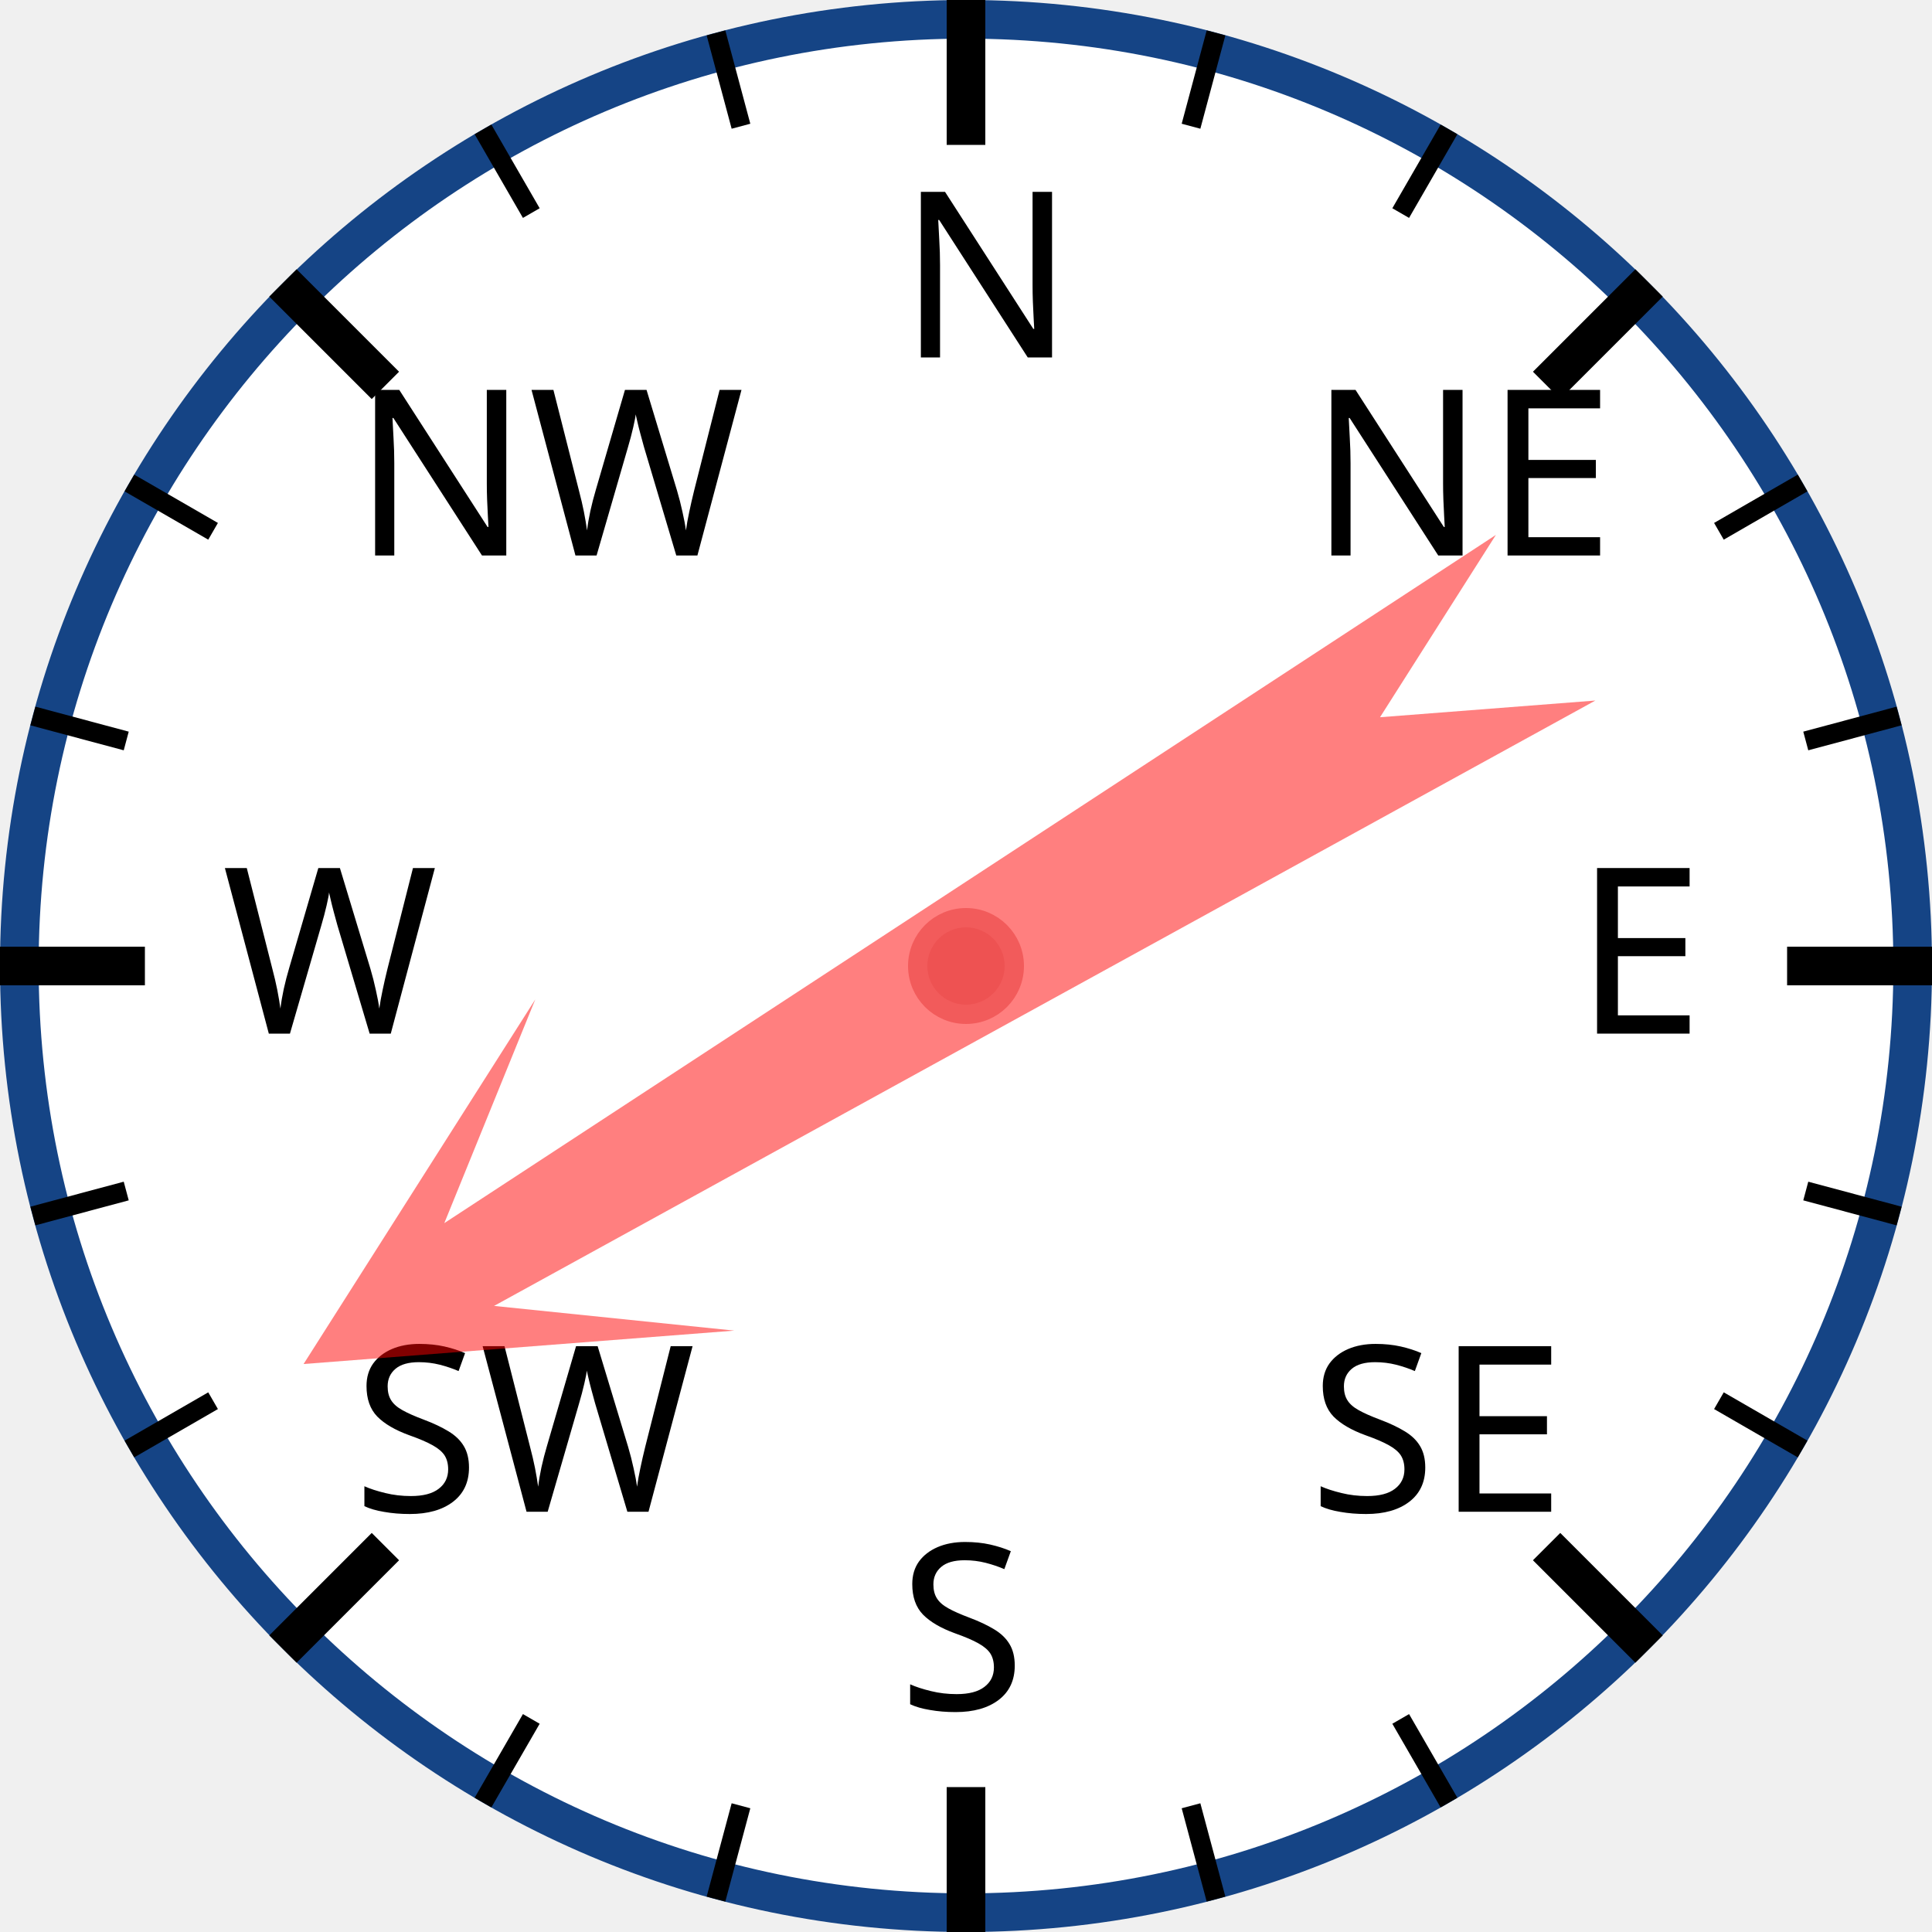
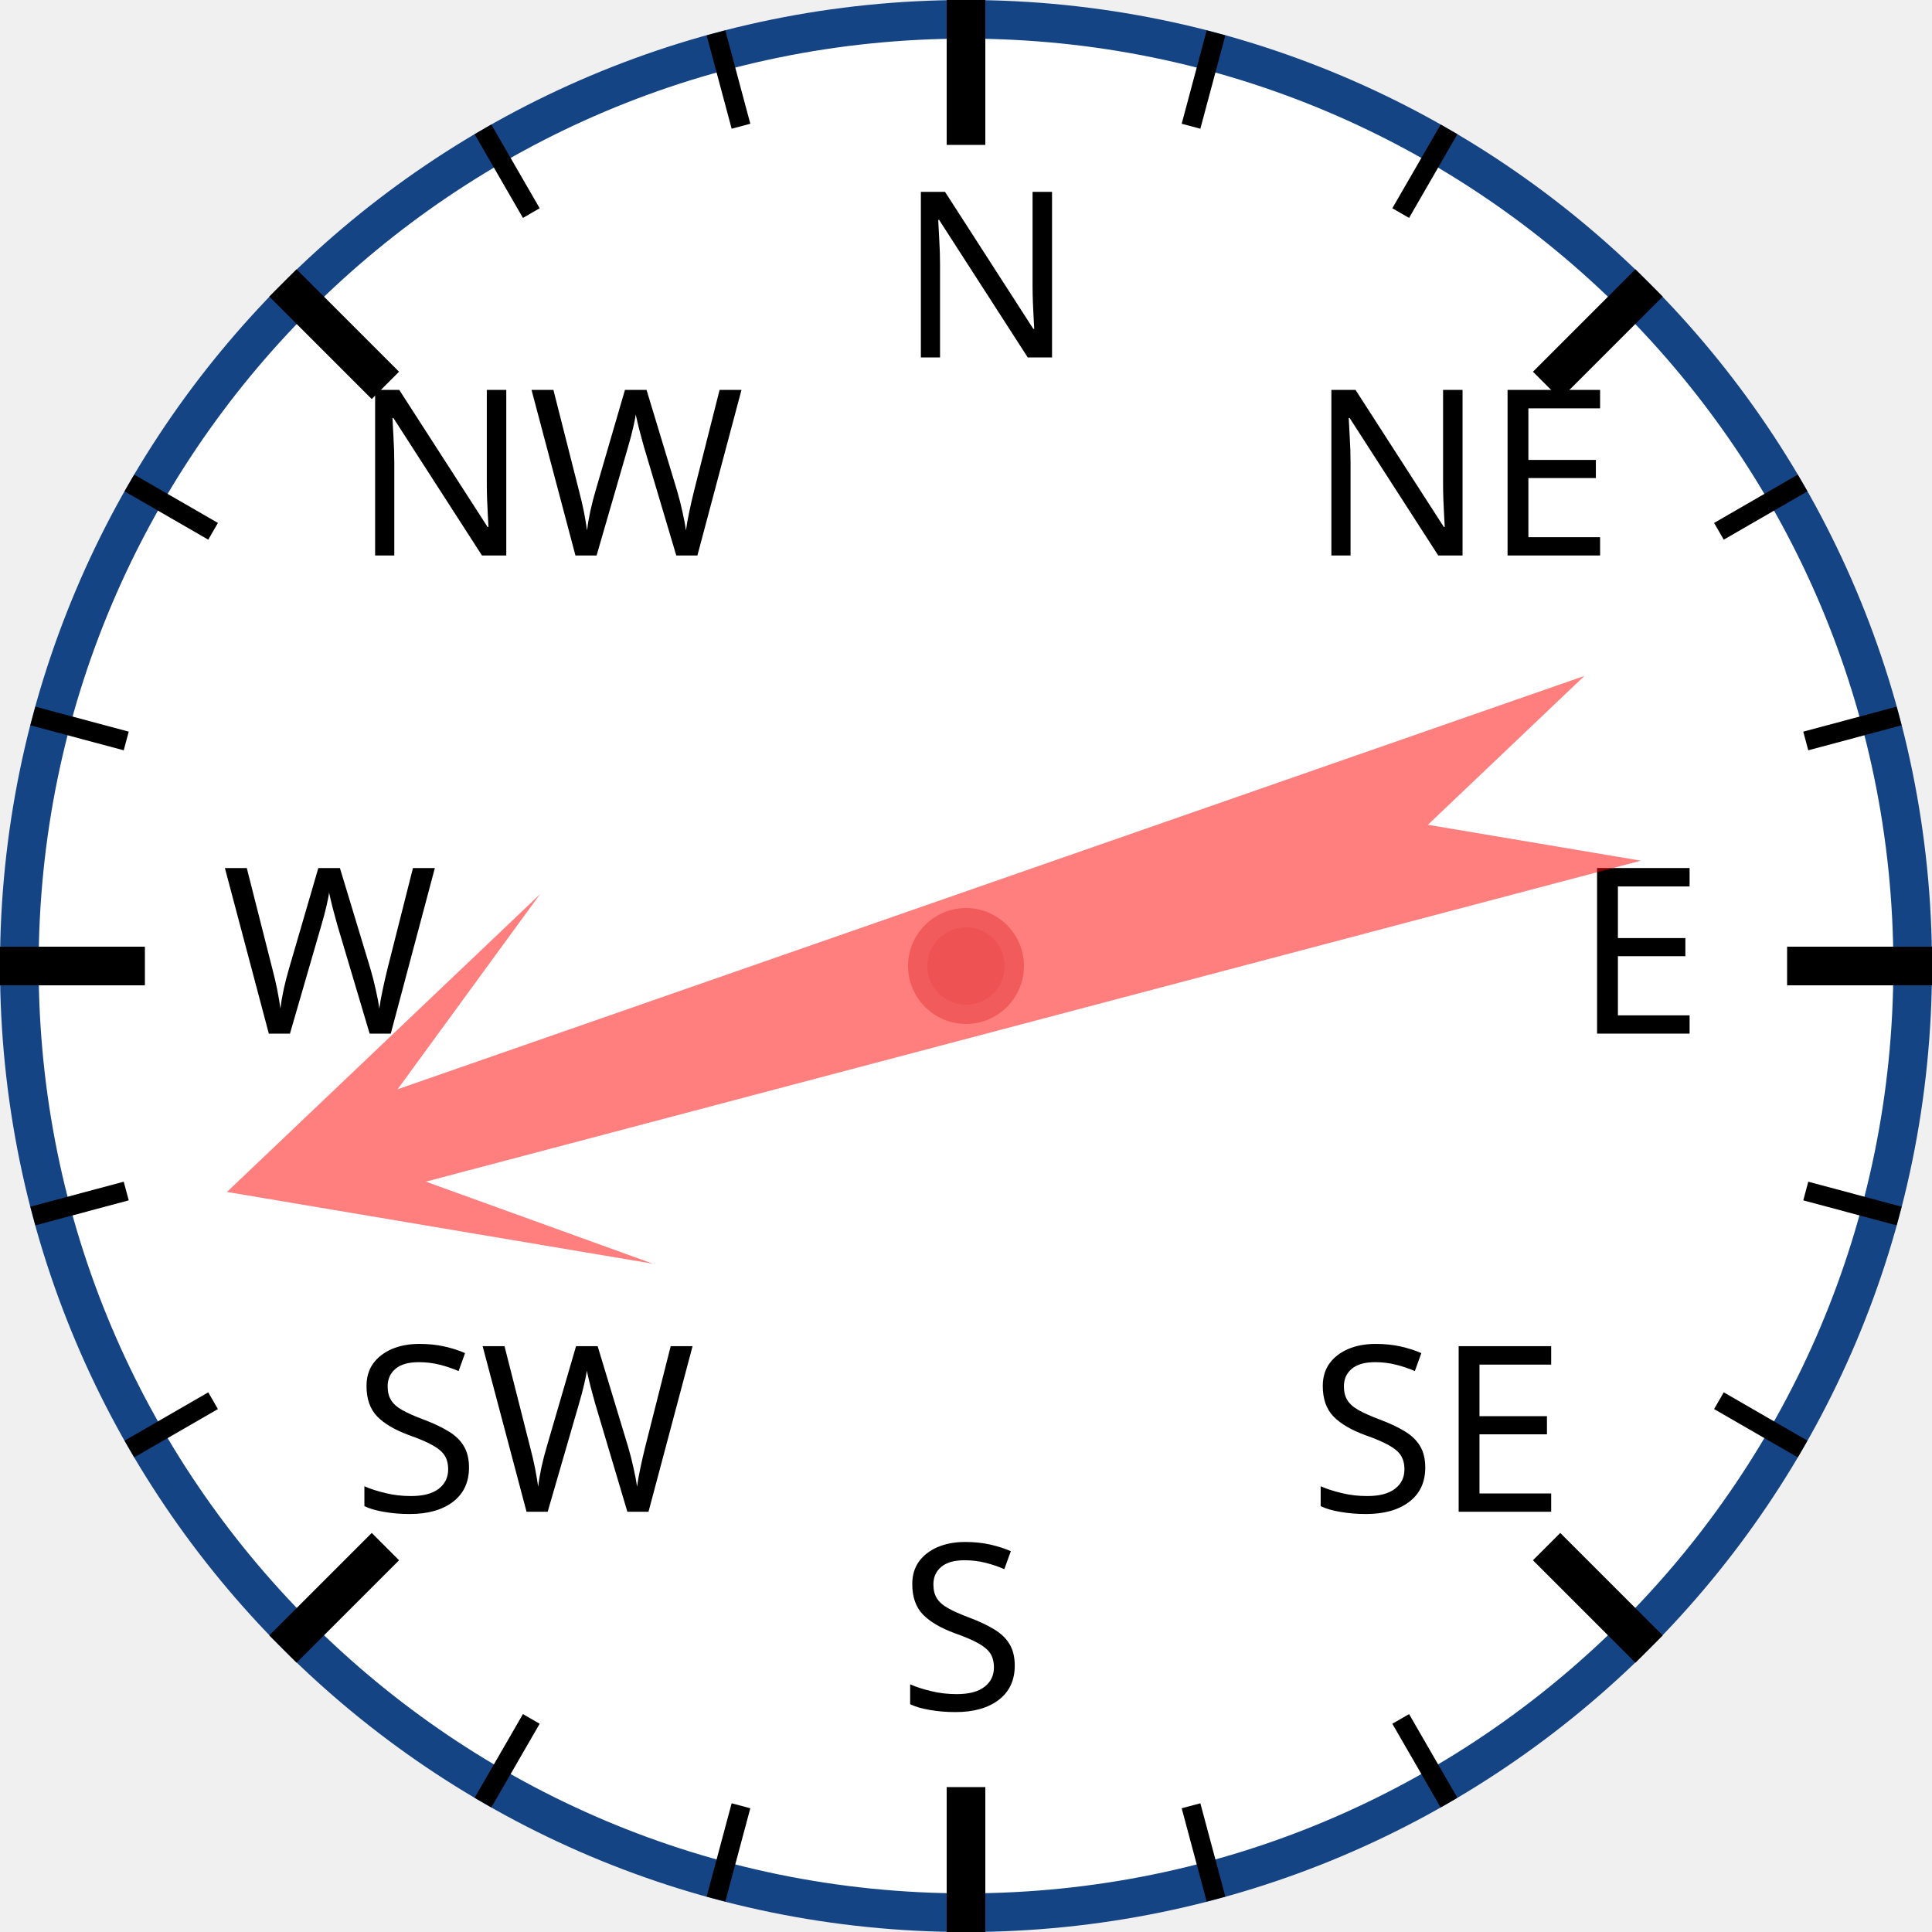
<svg xmlns="http://www.w3.org/2000/svg" width="120px" height="120px" viewBox="0 0 200 200">
  <circle cx="100" cy="100" r="98" style="fill: white; stroke: #154485; stroke-width: 4;" />
  <text x="93.0" y="37.0" style="font-family: sans-serif; font-size: 18pt;">N</text>
  <line x1="100.0" y1="0.0" x2="100.0" y2="15.0" style="stroke: black; stroke-width: 4;" />
  <line x1="74.118" y1="3.407" x2="76.706" y2="13.067" style="stroke: black; stroke-width: 2;" />
  <line x1="50" y1="13.397" x2="55" y2="22.058" style="stroke: black; stroke-width: 2;" />
  <text x="36.503" y="57.503" style="font-family: sans-serif; font-size: 18pt;">NW</text>
  <line x1="29.289" y1="29.289" x2="39.896" y2="39.896" style="stroke: black; stroke-width: 4;" />
  <line x1="13.397" y1="50" x2="22.058" y2="55" style="stroke: black; stroke-width: 2;" />
  <line x1="3.407" y1="74.118" x2="13.067" y2="76.706" style="stroke: black; stroke-width: 2;" />
  <text x="23.0" y="107.0" style="font-family: sans-serif; font-size: 18pt;">W</text>
  <line x1="0.0" y1="100.0" x2="15.0" y2="100.0" style="stroke: black; stroke-width: 4;" />
  <line x1="3.407" y1="125.882" x2="13.067" y2="123.294" style="stroke: black; stroke-width: 2;" />
  <line x1="13.397" y1="150" x2="22.058" y2="145" style="stroke: black; stroke-width: 2;" />
  <text x="36.503" y="156.497" style="font-family: sans-serif; font-size: 18pt;">SW</text>
  <line x1="29.289" y1="170.711" x2="39.896" y2="160.104" style="stroke: black; stroke-width: 4;" />
  <line x1="50" y1="186.603" x2="55" y2="177.942" style="stroke: black; stroke-width: 2;" />
  <line x1="74.118" y1="196.593" x2="76.706" y2="186.933" style="stroke: black; stroke-width: 2;" />
  <text x="93" y="177.0" style="font-family: sans-serif; font-size: 18pt;">S</text>
  <line x1="100" y1="200.0" x2="100" y2="185.0" style="stroke: black; stroke-width: 4;" />
  <line x1="125.882" y1="196.593" x2="123.294" y2="186.933" style="stroke: black; stroke-width: 2;" />
  <line x1="150.0" y1="186.603" x2="145.0" y2="177.942" style="stroke: black; stroke-width: 2;" />
  <text x="135.497" y="156.497" style="font-family: sans-serif; font-size: 18pt;">SE</text>
  <line x1="170.711" y1="170.711" x2="160.104" y2="160.104" style="stroke: black; stroke-width: 4;" />
  <line x1="186.603" y1="150" x2="177.942" y2="145" style="stroke: black; stroke-width: 2;" />
  <line x1="196.593" y1="125.882" x2="186.933" y2="123.294" style="stroke: black; stroke-width: 2;" />
  <text x="163.0" y="107" style="font-family: sans-serif; font-size: 18pt;">E</text>
  <line x1="200.0" y1="100" x2="185.0" y2="100" style="stroke: black; stroke-width: 4;" />
  <line x1="196.593" y1="74.118" x2="186.933" y2="76.706" style="stroke: black; stroke-width: 2;" />
  <line x1="186.603" y1="50" x2="177.942" y2="55" style="stroke: black; stroke-width: 2;" />
  <text x="135.497" y="57.503" style="font-family: sans-serif; font-size: 18pt;">NE</text>
  <line x1="170.711" y1="29.289" x2="160.104" y2="39.896" style="stroke: black; stroke-width: 4;" />
  <line x1="150" y1="13.397" x2="145" y2="22.058" style="stroke: black; stroke-width: 2;" />
  <line x1="125.882" y1="3.407" x2="123.294" y2="13.067" style="stroke: black; stroke-width: 2;" />
-   <polygon points="100 20 120 60 105 40 110 170 100 150 90 170 95 40 80 60" style="fill: red; fill-opacity: 0.5;" transform="rotate(239,100,100)" />
+   <polygon points="100 20 120 60 105 40 110 170 100 150 90 170 95 40 80 60" style="fill: red; fill-opacity: 0.5;" transform="rotate(253,100,100)" />
  <circle cx="100" cy="100" r="5" style="fill: #EE5252; stroke: #F25B5B; stroke-width: 2;" />
</svg>
